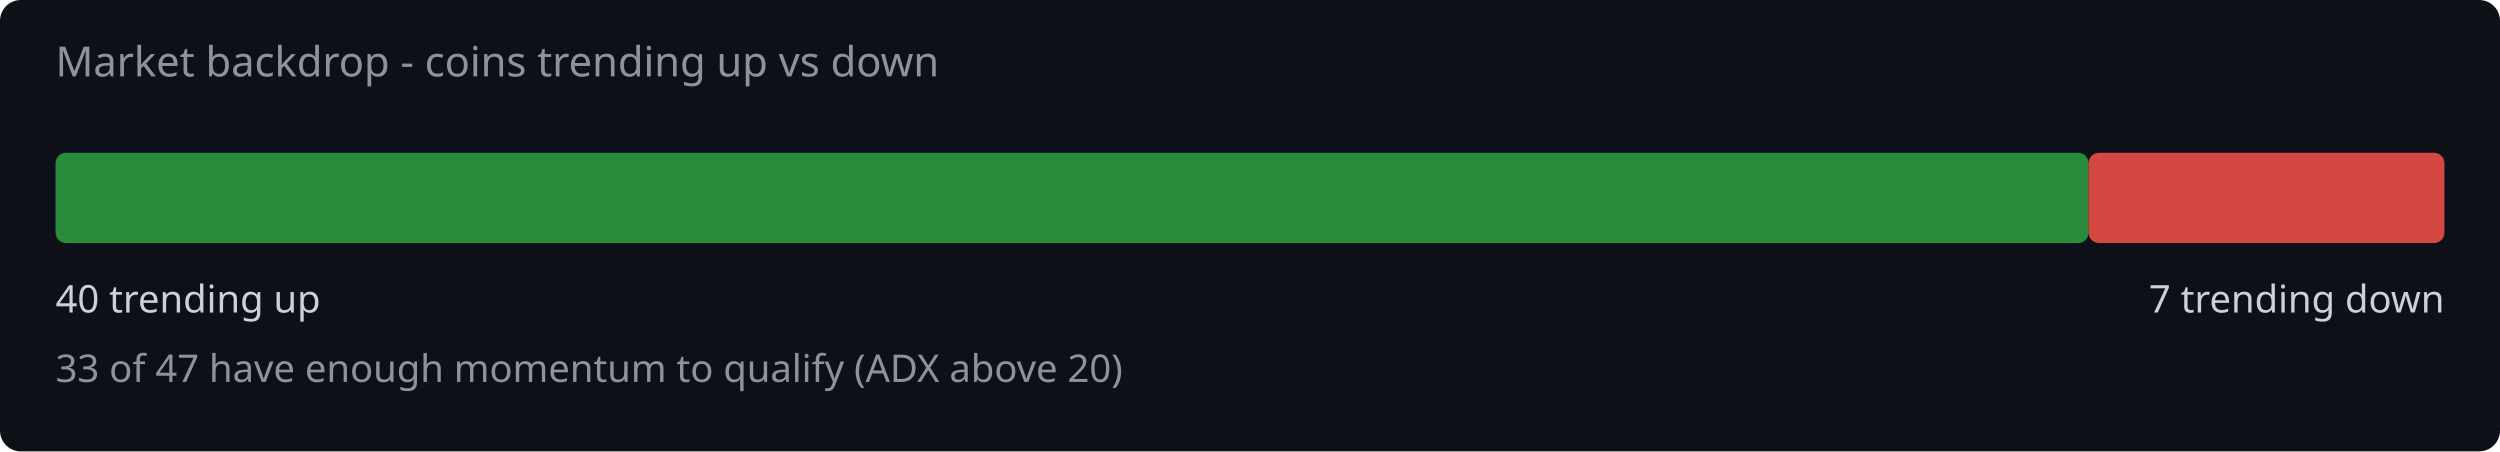
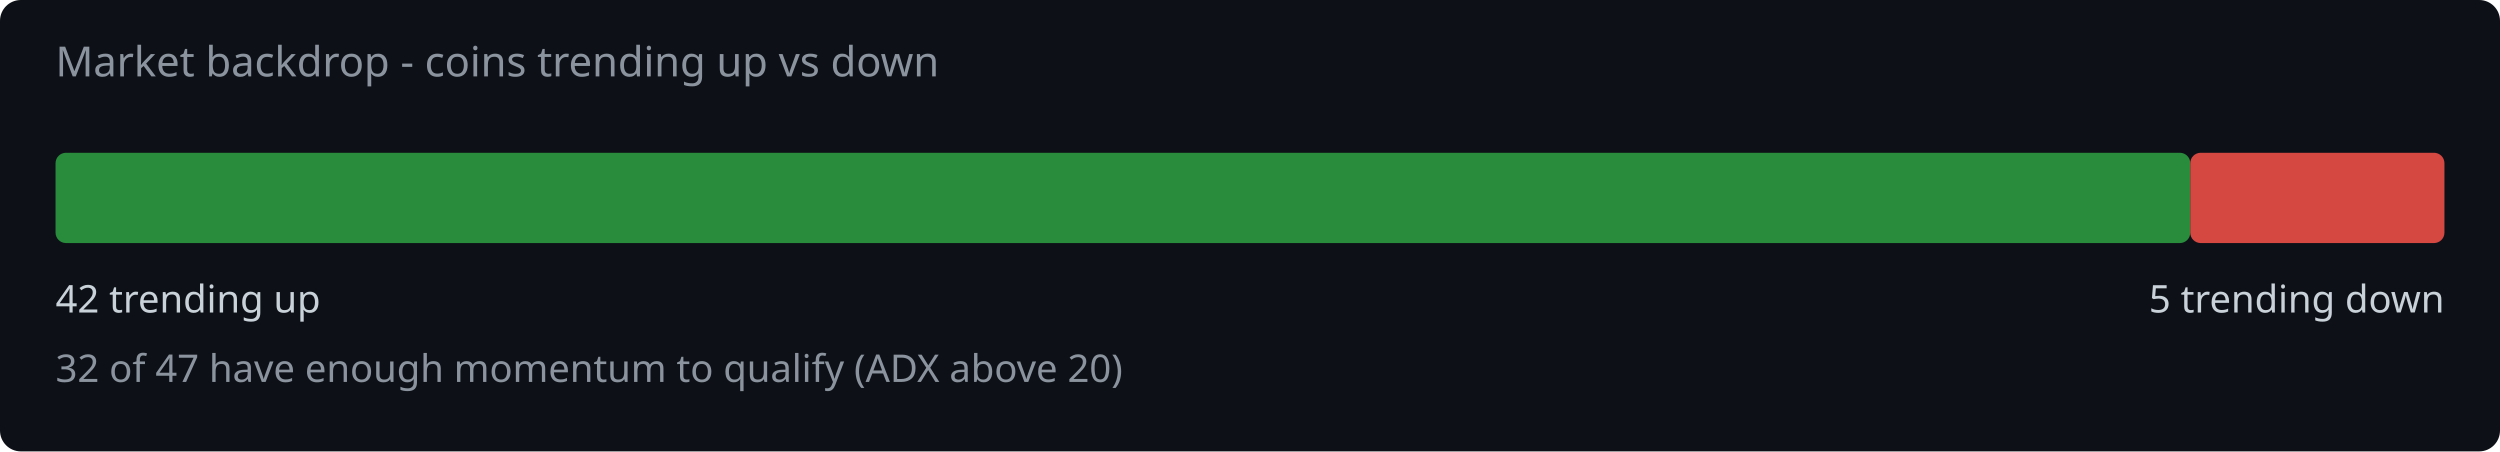
<svg xmlns="http://www.w3.org/2000/svg" width="720" height="130" viewBox="0 0 720 130">
  <rect width="720" height="130" fill="#0d1117" rx="6" />
  <text x="16" y="22" fill="#8b949e" font-family="system-ui,sans-serif" font-size="12">Market backdrop - coins trending up vs down</text>
-   <rect x="16" y="44" width="585.5" height="26" rx="3" fill="#2ea043" opacity="0.85" />
-   <rect x="601.5" y="44" width="102.5" height="26" rx="3" fill="#f85149" opacity="0.85" />
-   <text x="16" y="90" fill="#c9d1d9" font-family="system-ui,sans-serif" font-size="11">40 trending up</text>
-   <text x="704" y="90" fill="#c9d1d9" font-family="system-ui,sans-serif" font-size="11" text-anchor="end">7 trending down</text>
-   <text x="16" y="110" fill="#8b949e" font-family="system-ui,sans-serif" font-size="11">33 of 47 have enough momentum to qualify (ADX above 20)</text>
+   <rect x="16" y="44" width="614.8" height="26" rx="3" fill="#2ea043" opacity="0.85" />
+   <rect x="630.8" y="44" width="73.2" height="26" rx="3" fill="#f85149" opacity="0.85" />
+   <text x="16" y="90" fill="#c9d1d9" font-family="system-ui,sans-serif" font-size="11">42 trending up</text>
+   <text x="704" y="90" fill="#c9d1d9" font-family="system-ui,sans-serif" font-size="11" text-anchor="end">5 trending down</text>
+   <text x="16" y="110" fill="#8b949e" font-family="system-ui,sans-serif" font-size="11">32 of 47 have enough momentum to qualify (ADX above 20)</text>
</svg>
